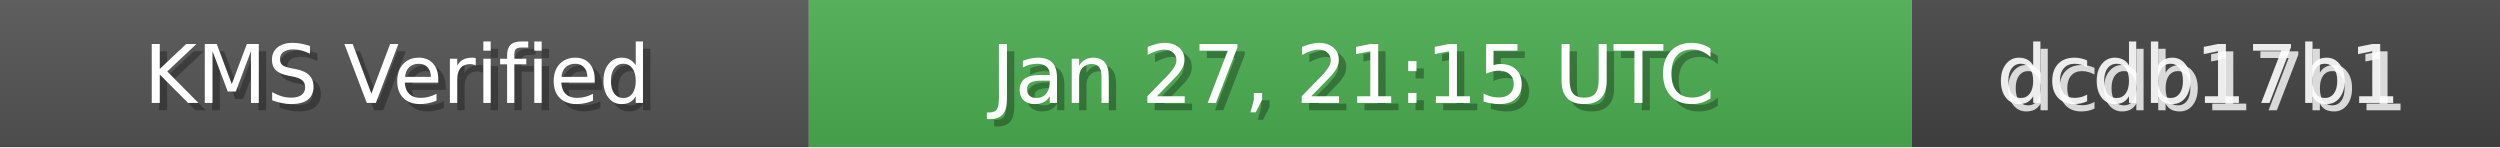
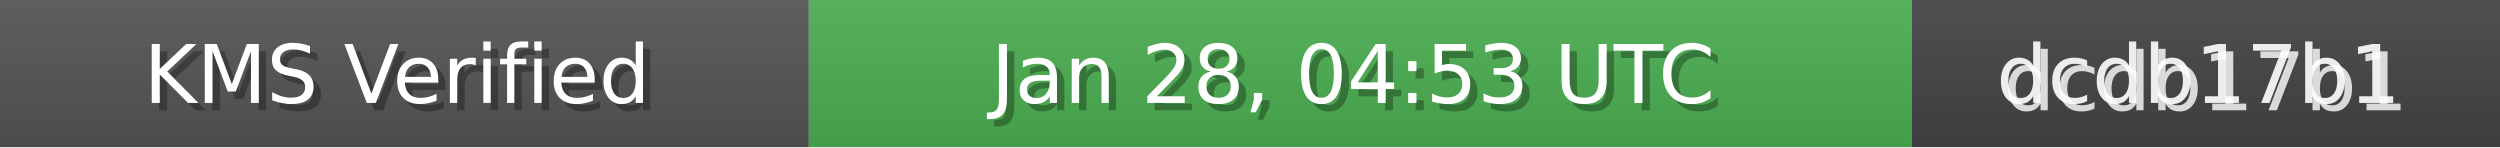
<svg xmlns="http://www.w3.org/2000/svg" width="340" height="20" role="img">
  <linearGradient id="bg" x2="0" y2="100%">
    <stop offset="0" stop-color="#bbb" stop-opacity=".1" />
    <stop offset="1" stop-opacity=".1" />
  </linearGradient>
  <rect width="110" height="20" fill="#555" />
  <rect x="110" width="150" height="20" fill="#4CAF50" />
  <rect x="260" width="80" height="20" fill="#444" />
  <rect width="340" height="20" fill="url(#bg)" />
  <g fill="#fff" text-anchor="middle" font-family="Verdana,Geneva,DejaVu Sans,sans-serif" font-size="11">
    <text x="55" y="15" fill="#000" fill-opacity=".3">KMS Verified</text>
    <text x="54" y="14">KMS Verified</text>
-     <text x="185" y="15" fill="#000" fill-opacity=".3">Jan 27, 21:15 UTC</text>
-     <text x="184" y="14">Jan 27, 21:15 UTC</text>
+     <text x="185" y="15" fill="#000" fill-opacity=".3">Jan 28, 04:53 UTC</text>
+     <text x="184" y="14">Jan 28, 04:53 UTC</text>
    <text x="300" y="15" fill="#fff" fill-opacity=".8">dcdb17b1</text>
    <text x="299" y="14" fill="#fff" fill-opacity=".9">dcdb17b1</text>
  </g>
</svg>
